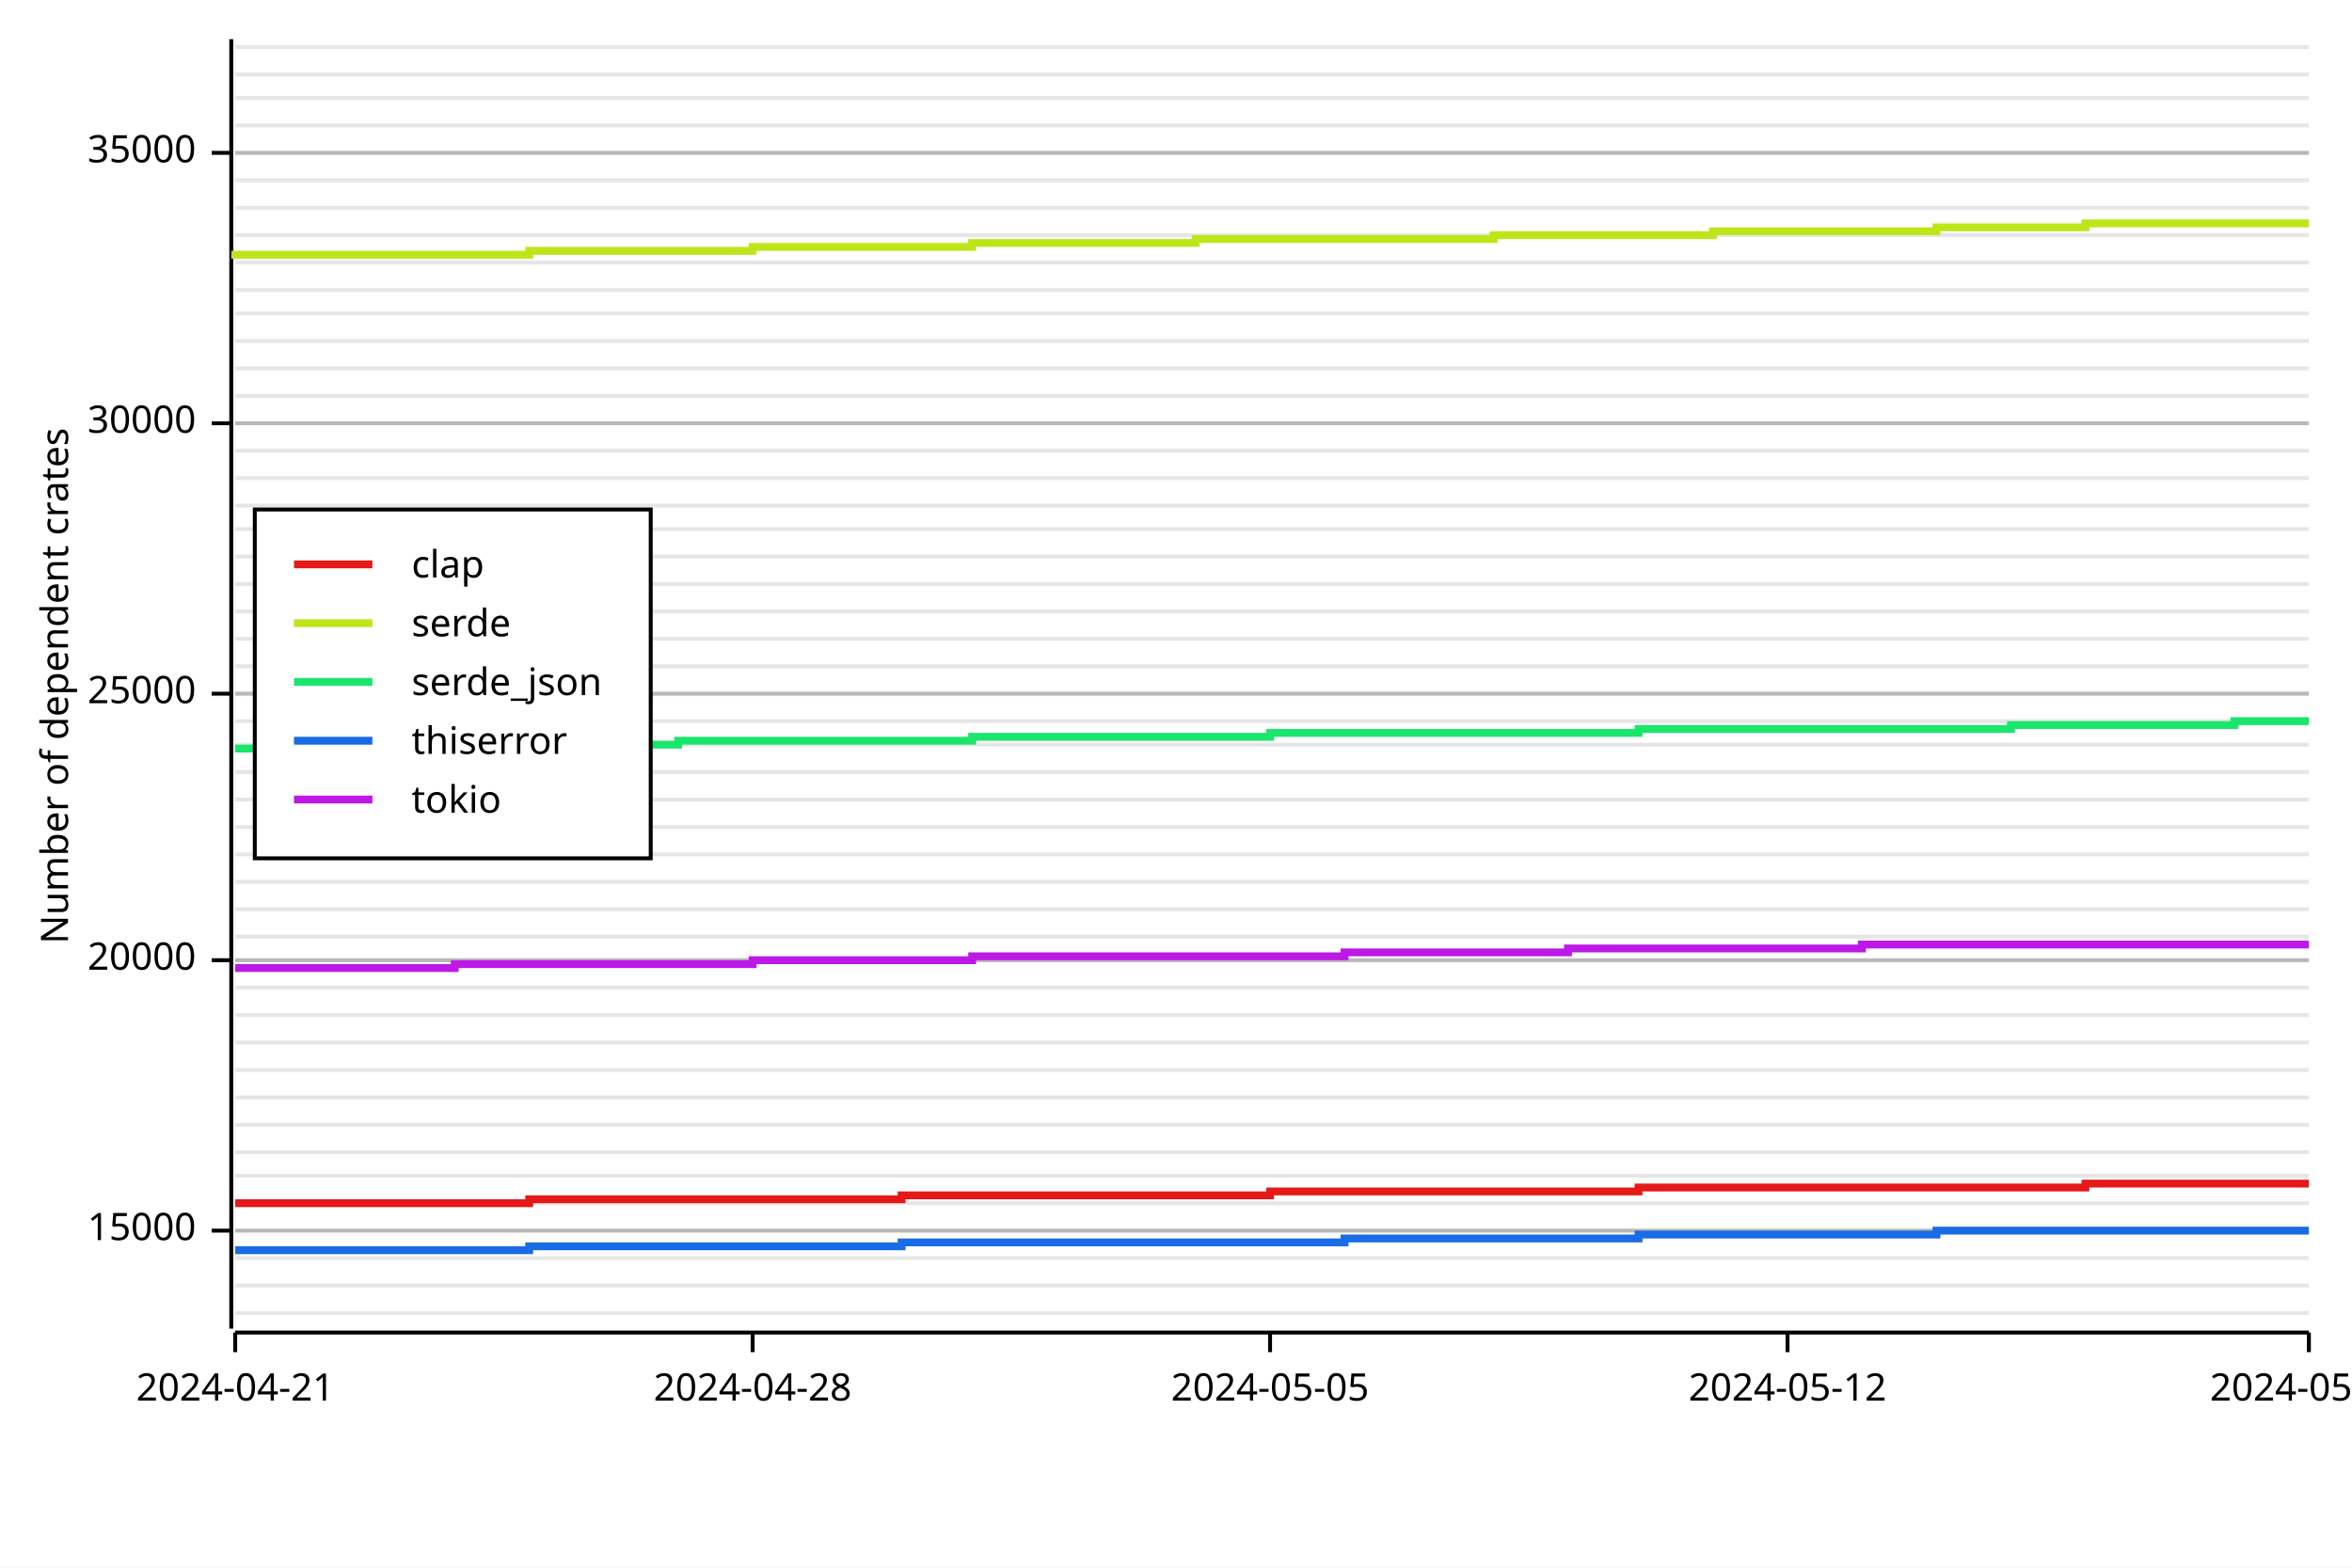
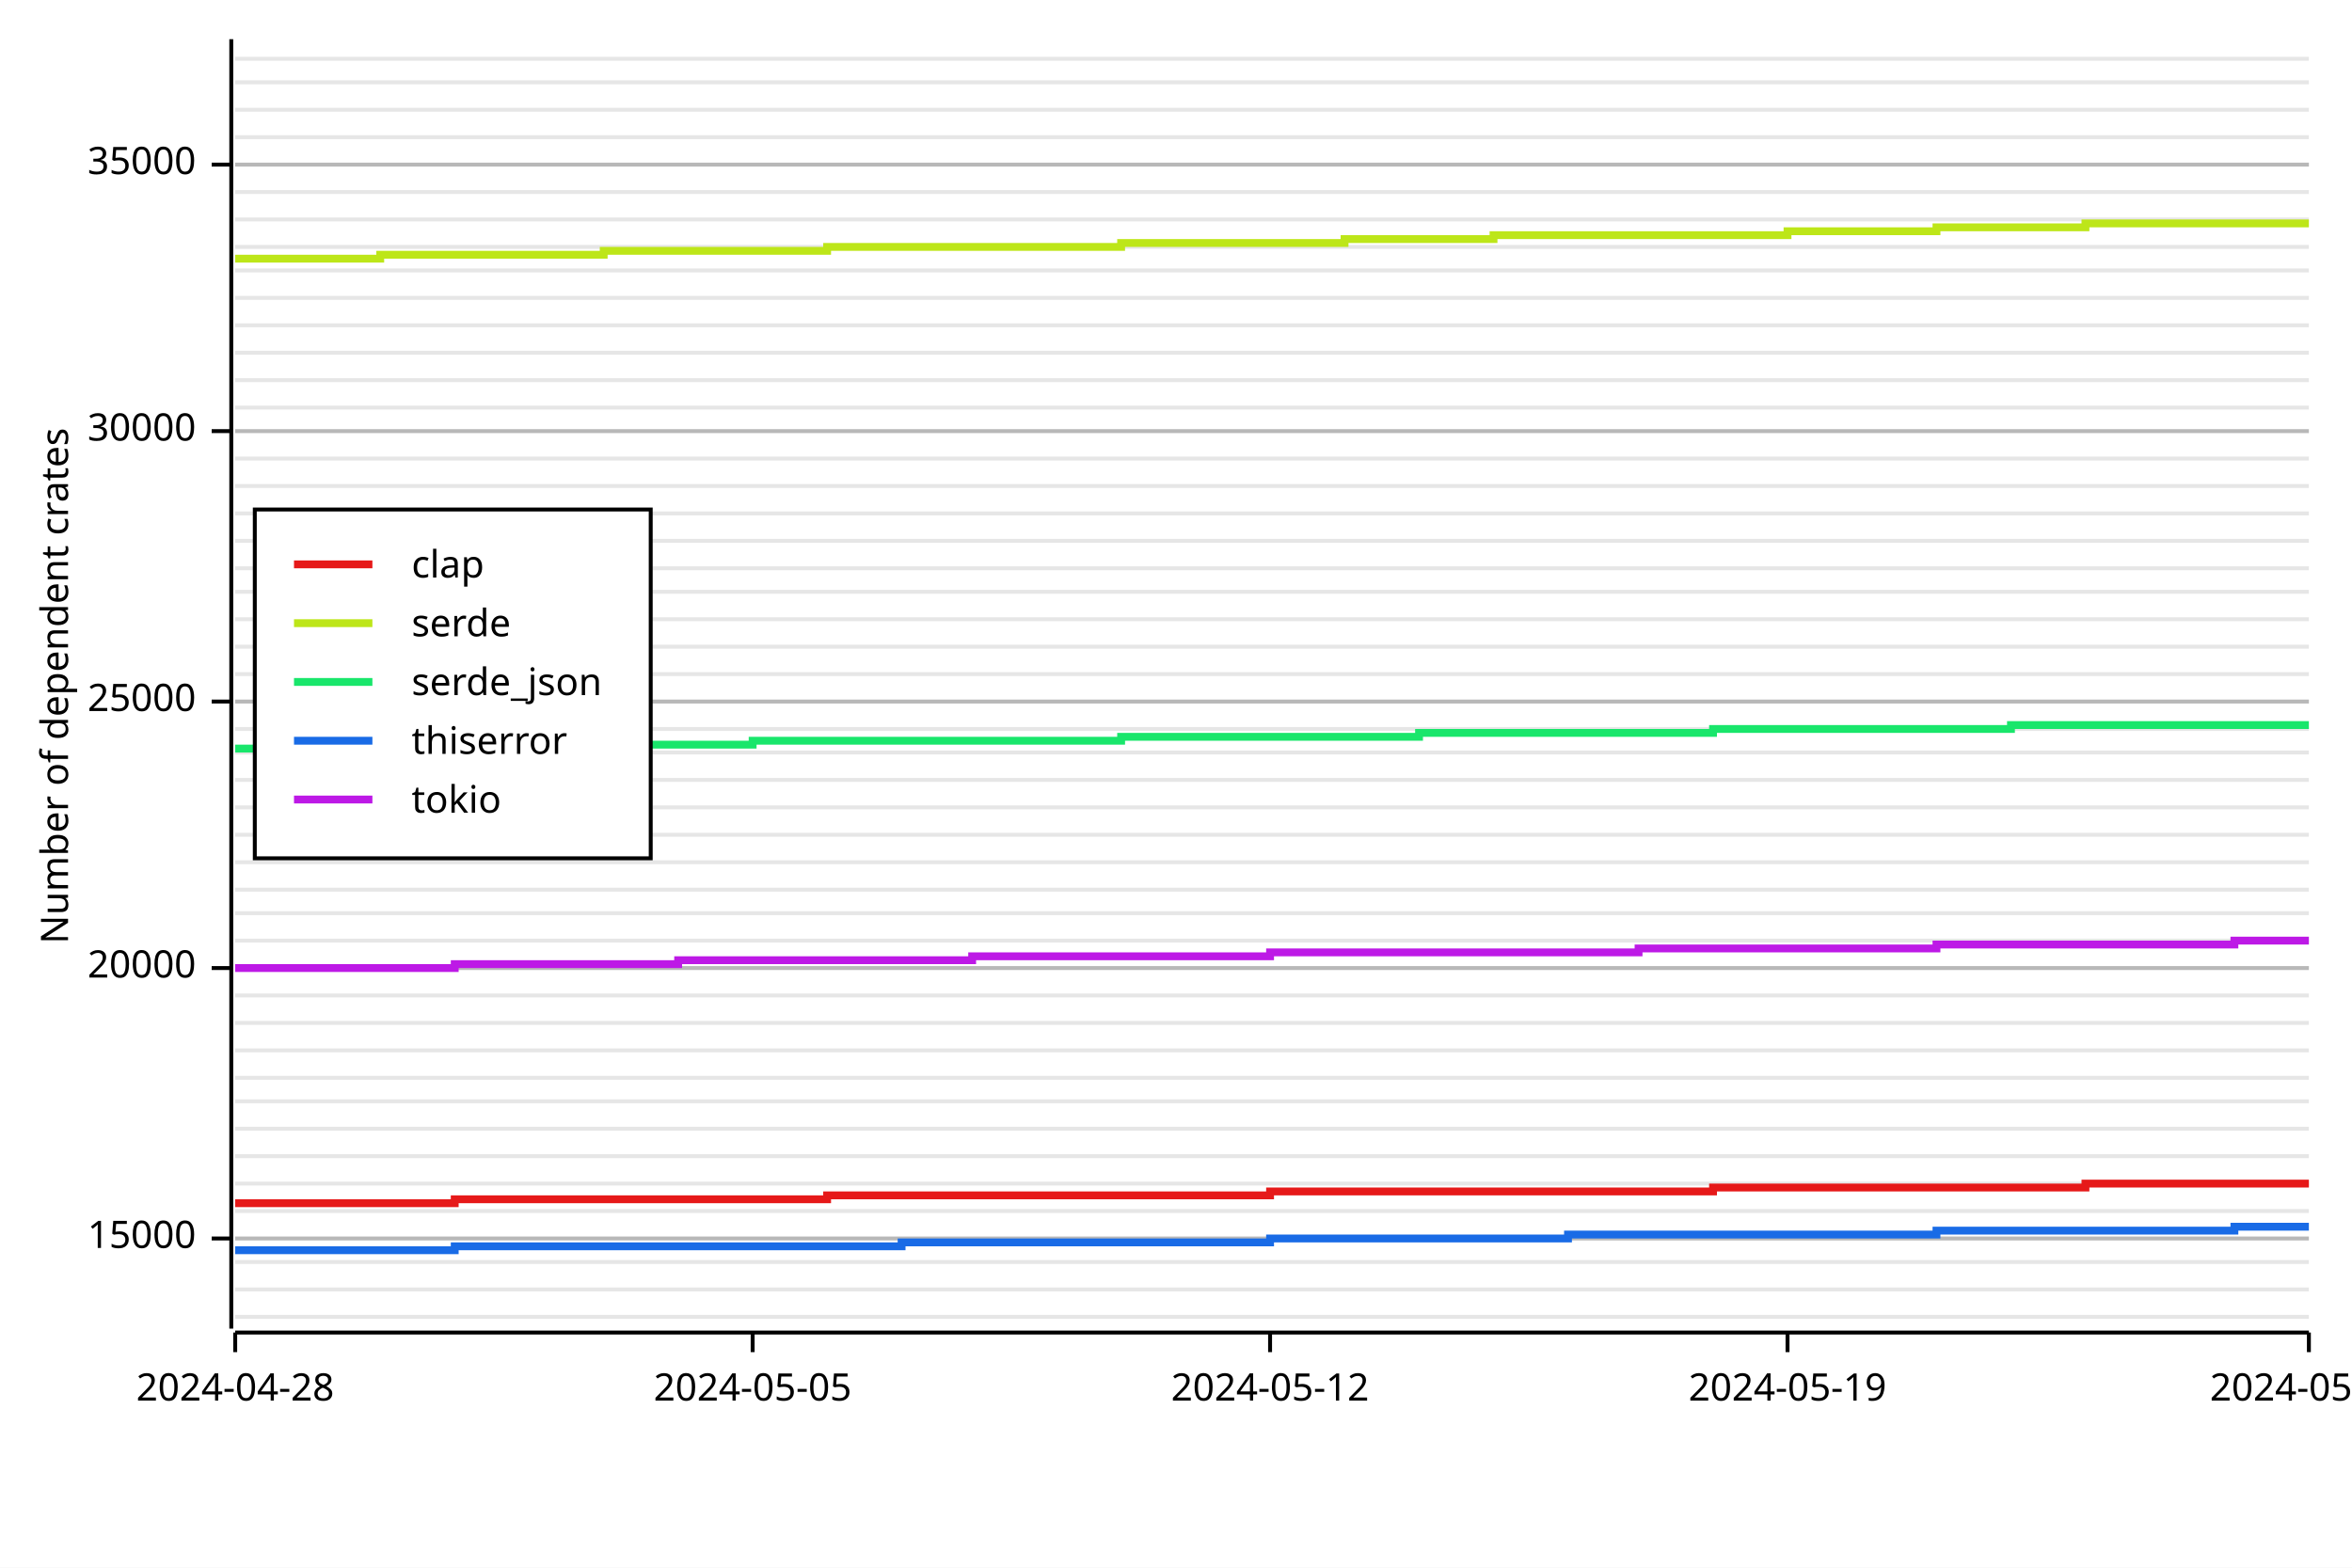
<svg xmlns="http://www.w3.org/2000/svg" width="600" height="400" viewBox="0 0 600 400">
  <rect x="0" y="0" width="600" height="400" opacity="1" fill="#FFFFFF" stroke="none" />
-   <line opacity="0.1" stroke="#000000" stroke-width="1" x1="60" y1="335" x2="589" y2="335" />
-   <line opacity="0.1" stroke="#000000" stroke-width="1" x1="60" y1="328" x2="589" y2="328" />
-   <line opacity="0.1" stroke="#000000" stroke-width="1" x1="60" y1="321" x2="589" y2="321" />
-   <line opacity="0.1" stroke="#000000" stroke-width="1" x1="60" y1="314" x2="589" y2="314" />
-   <line opacity="0.1" stroke="#000000" stroke-width="1" x1="60" y1="307" x2="589" y2="307" />
-   <line opacity="0.1" stroke="#000000" stroke-width="1" x1="60" y1="300" x2="589" y2="300" />
-   <line opacity="0.1" stroke="#000000" stroke-width="1" x1="60" y1="294" x2="589" y2="294" />
-   <line opacity="0.1" stroke="#000000" stroke-width="1" x1="60" y1="287" x2="589" y2="287" />
-   <line opacity="0.1" stroke="#000000" stroke-width="1" x1="60" y1="280" x2="589" y2="280" />
-   <line opacity="0.1" stroke="#000000" stroke-width="1" x1="60" y1="273" x2="589" y2="273" />
-   <line opacity="0.1" stroke="#000000" stroke-width="1" x1="60" y1="266" x2="589" y2="266" />
-   <line opacity="0.1" stroke="#000000" stroke-width="1" x1="60" y1="259" x2="589" y2="259" />
-   <line opacity="0.1" stroke="#000000" stroke-width="1" x1="60" y1="252" x2="589" y2="252" />
-   <line opacity="0.1" stroke="#000000" stroke-width="1" x1="60" y1="245" x2="589" y2="245" />
-   <line opacity="0.1" stroke="#000000" stroke-width="1" x1="60" y1="239" x2="589" y2="239" />
-   <line opacity="0.1" stroke="#000000" stroke-width="1" x1="60" y1="232" x2="589" y2="232" />
-   <line opacity="0.1" stroke="#000000" stroke-width="1" x1="60" y1="225" x2="589" y2="225" />
-   <line opacity="0.1" stroke="#000000" stroke-width="1" x1="60" y1="218" x2="589" y2="218" />
-   <line opacity="0.1" stroke="#000000" stroke-width="1" x1="60" y1="211" x2="589" y2="211" />
-   <line opacity="0.1" stroke="#000000" stroke-width="1" x1="60" y1="204" x2="589" y2="204" />
-   <line opacity="0.1" stroke="#000000" stroke-width="1" x1="60" y1="197" x2="589" y2="197" />
-   <line opacity="0.1" stroke="#000000" stroke-width="1" x1="60" y1="190" x2="589" y2="190" />
-   <line opacity="0.1" stroke="#000000" stroke-width="1" x1="60" y1="184" x2="589" y2="184" />
-   <line opacity="0.1" stroke="#000000" stroke-width="1" x1="60" y1="177" x2="589" y2="177" />
-   <line opacity="0.1" stroke="#000000" stroke-width="1" x1="60" y1="170" x2="589" y2="170" />
-   <line opacity="0.1" stroke="#000000" stroke-width="1" x1="60" y1="163" x2="589" y2="163" />
-   <line opacity="0.1" stroke="#000000" stroke-width="1" x1="60" y1="156" x2="589" y2="156" />
-   <line opacity="0.1" stroke="#000000" stroke-width="1" x1="60" y1="149" x2="589" y2="149" />
-   <line opacity="0.1" stroke="#000000" stroke-width="1" x1="60" y1="142" x2="589" y2="142" />
-   <line opacity="0.1" stroke="#000000" stroke-width="1" x1="60" y1="135" x2="589" y2="135" />
-   <line opacity="0.1" stroke="#000000" stroke-width="1" x1="60" y1="129" x2="589" y2="129" />
-   <line opacity="0.1" stroke="#000000" stroke-width="1" x1="60" y1="122" x2="589" y2="122" />
-   <line opacity="0.1" stroke="#000000" stroke-width="1" x1="60" y1="115" x2="589" y2="115" />
-   <line opacity="0.1" stroke="#000000" stroke-width="1" x1="60" y1="108" x2="589" y2="108" />
-   <line opacity="0.1" stroke="#000000" stroke-width="1" x1="60" y1="101" x2="589" y2="101" />
-   <line opacity="0.1" stroke="#000000" stroke-width="1" x1="60" y1="94" x2="589" y2="94" />
-   <line opacity="0.1" stroke="#000000" stroke-width="1" x1="60" y1="87" x2="589" y2="87" />
-   <line opacity="0.1" stroke="#000000" stroke-width="1" x1="60" y1="80" x2="589" y2="80" />
-   <line opacity="0.1" stroke="#000000" stroke-width="1" x1="60" y1="74" x2="589" y2="74" />
-   <line opacity="0.1" stroke="#000000" stroke-width="1" x1="60" y1="67" x2="589" y2="67" />
-   <line opacity="0.1" stroke="#000000" stroke-width="1" x1="60" y1="60" x2="589" y2="60" />
-   <line opacity="0.1" stroke="#000000" stroke-width="1" x1="60" y1="53" x2="589" y2="53" />
-   <line opacity="0.1" stroke="#000000" stroke-width="1" x1="60" y1="46" x2="589" y2="46" />
-   <line opacity="0.1" stroke="#000000" stroke-width="1" x1="60" y1="39" x2="589" y2="39" />
-   <line opacity="0.1" stroke="#000000" stroke-width="1" x1="60" y1="32" x2="589" y2="32" />
-   <line opacity="0.1" stroke="#000000" stroke-width="1" x1="60" y1="25" x2="589" y2="25" />
-   <line opacity="0.1" stroke="#000000" stroke-width="1" x1="60" y1="19" x2="589" y2="19" />
-   <line opacity="0.1" stroke="#000000" stroke-width="1" x1="60" y1="12" x2="589" y2="12" />
+   <line opacity="0.1" stroke="#000000" stroke-width="1" x1="60" y1="336" x2="589" y2="336" />
+   <line opacity="0.1" stroke="#000000" stroke-width="1" x1="60" y1="329" x2="589" y2="329" />
+   <line opacity="0.1" stroke="#000000" stroke-width="1" x1="60" y1="322" x2="589" y2="322" />
+   <line opacity="0.1" stroke="#000000" stroke-width="1" x1="60" y1="316" x2="589" y2="316" />
+   <line opacity="0.1" stroke="#000000" stroke-width="1" x1="60" y1="309" x2="589" y2="309" />
+   <line opacity="0.1" stroke="#000000" stroke-width="1" x1="60" y1="302" x2="589" y2="302" />
+   <line opacity="0.1" stroke="#000000" stroke-width="1" x1="60" y1="295" x2="589" y2="295" />
+   <line opacity="0.1" stroke="#000000" stroke-width="1" x1="60" y1="288" x2="589" y2="288" />
+   <line opacity="0.1" stroke="#000000" stroke-width="1" x1="60" y1="281" x2="589" y2="281" />
+   <line opacity="0.1" stroke="#000000" stroke-width="1" x1="60" y1="275" x2="589" y2="275" />
+   <line opacity="0.1" stroke="#000000" stroke-width="1" x1="60" y1="268" x2="589" y2="268" />
+   <line opacity="0.1" stroke="#000000" stroke-width="1" x1="60" y1="261" x2="589" y2="261" />
+   <line opacity="0.1" stroke="#000000" stroke-width="1" x1="60" y1="254" x2="589" y2="254" />
+   <line opacity="0.1" stroke="#000000" stroke-width="1" x1="60" y1="247" x2="589" y2="247" />
+   <line opacity="0.1" stroke="#000000" stroke-width="1" x1="60" y1="240" x2="589" y2="240" />
+   <line opacity="0.1" stroke="#000000" stroke-width="1" x1="60" y1="233" x2="589" y2="233" />
+   <line opacity="0.1" stroke="#000000" stroke-width="1" x1="60" y1="227" x2="589" y2="227" />
+   <line opacity="0.1" stroke="#000000" stroke-width="1" x1="60" y1="220" x2="589" y2="220" />
+   <line opacity="0.1" stroke="#000000" stroke-width="1" x1="60" y1="213" x2="589" y2="213" />
+   <line opacity="0.1" stroke="#000000" stroke-width="1" x1="60" y1="206" x2="589" y2="206" />
+   <line opacity="0.1" stroke="#000000" stroke-width="1" x1="60" y1="199" x2="589" y2="199" />
+   <line opacity="0.1" stroke="#000000" stroke-width="1" x1="60" y1="192" x2="589" y2="192" />
+   <line opacity="0.1" stroke="#000000" stroke-width="1" x1="60" y1="186" x2="589" y2="186" />
+   <line opacity="0.1" stroke="#000000" stroke-width="1" x1="60" y1="179" x2="589" y2="179" />
+   <line opacity="0.1" stroke="#000000" stroke-width="1" x1="60" y1="172" x2="589" y2="172" />
+   <line opacity="0.1" stroke="#000000" stroke-width="1" x1="60" y1="165" x2="589" y2="165" />
+   <line opacity="0.1" stroke="#000000" stroke-width="1" x1="60" y1="158" x2="589" y2="158" />
+   <line opacity="0.1" stroke="#000000" stroke-width="1" x1="60" y1="151" x2="589" y2="151" />
+   <line opacity="0.1" stroke="#000000" stroke-width="1" x1="60" y1="145" x2="589" y2="145" />
+   <line opacity="0.1" stroke="#000000" stroke-width="1" x1="60" y1="138" x2="589" y2="138" />
+   <line opacity="0.1" stroke="#000000" stroke-width="1" x1="60" y1="131" x2="589" y2="131" />
+   <line opacity="0.1" stroke="#000000" stroke-width="1" x1="60" y1="124" x2="589" y2="124" />
+   <line opacity="0.1" stroke="#000000" stroke-width="1" x1="60" y1="117" x2="589" y2="117" />
+   <line opacity="0.1" stroke="#000000" stroke-width="1" x1="60" y1="110" x2="589" y2="110" />
+   <line opacity="0.1" stroke="#000000" stroke-width="1" x1="60" y1="104" x2="589" y2="104" />
+   <line opacity="0.1" stroke="#000000" stroke-width="1" x1="60" y1="97" x2="589" y2="97" />
+   <line opacity="0.1" stroke="#000000" stroke-width="1" x1="60" y1="90" x2="589" y2="90" />
+   <line opacity="0.1" stroke="#000000" stroke-width="1" x1="60" y1="83" x2="589" y2="83" />
+   <line opacity="0.1" stroke="#000000" stroke-width="1" x1="60" y1="76" x2="589" y2="76" />
+   <line opacity="0.1" stroke="#000000" stroke-width="1" x1="60" y1="69" x2="589" y2="69" />
+   <line opacity="0.1" stroke="#000000" stroke-width="1" x1="60" y1="63" x2="589" y2="63" />
+   <line opacity="0.1" stroke="#000000" stroke-width="1" x1="60" y1="56" x2="589" y2="56" />
+   <line opacity="0.1" stroke="#000000" stroke-width="1" x1="60" y1="49" x2="589" y2="49" />
+   <line opacity="0.1" stroke="#000000" stroke-width="1" x1="60" y1="42" x2="589" y2="42" />
+   <line opacity="0.1" stroke="#000000" stroke-width="1" x1="60" y1="35" x2="589" y2="35" />
+   <line opacity="0.1" stroke="#000000" stroke-width="1" x1="60" y1="28" x2="589" y2="28" />
+   <line opacity="0.1" stroke="#000000" stroke-width="1" x1="60" y1="21" x2="589" y2="21" />
+   <line opacity="0.1" stroke="#000000" stroke-width="1" x1="60" y1="15" x2="589" y2="15" />
  <text x="10" y="175" dy="0.76em" text-anchor="middle" font-family="sans-serif" font-size="9.677" opacity="1" fill="#000000" transform="rotate(270, 10, 175)">
Number of dependent crates
</text>
-   <line opacity="0.2" stroke="#000000" stroke-width="1" x1="60" y1="314" x2="589" y2="314" />
-   <line opacity="0.2" stroke="#000000" stroke-width="1" x1="60" y1="245" x2="589" y2="245" />
-   <line opacity="0.2" stroke="#000000" stroke-width="1" x1="60" y1="177" x2="589" y2="177" />
-   <line opacity="0.2" stroke="#000000" stroke-width="1" x1="60" y1="108" x2="589" y2="108" />
-   <line opacity="0.2" stroke="#000000" stroke-width="1" x1="60" y1="39" x2="589" y2="39" />
+   <line opacity="0.2" stroke="#000000" stroke-width="1" x1="60" y1="316" x2="589" y2="316" />
+   <line opacity="0.2" stroke="#000000" stroke-width="1" x1="60" y1="247" x2="589" y2="247" />
+   <line opacity="0.2" stroke="#000000" stroke-width="1" x1="60" y1="179" x2="589" y2="179" />
+   <line opacity="0.2" stroke="#000000" stroke-width="1" x1="60" y1="110" x2="589" y2="110" />
+   <line opacity="0.2" stroke="#000000" stroke-width="1" x1="60" y1="42" x2="589" y2="42" />
  <polyline fill="none" opacity="1" stroke="#000000" stroke-width="1" points="59,10 59,339 " />
-   <text x="50" y="314" dy="0.5ex" text-anchor="end" font-family="sans-serif" font-size="9.677" opacity="1" fill="#000000">
+   <text x="50" y="316" dy="0.5ex" text-anchor="end" font-family="sans-serif" font-size="9.677" opacity="1" fill="#000000">
15000
</text>
-   <polyline fill="none" opacity="1" stroke="#000000" stroke-width="1" points="54,314 59,314 " />
-   <text x="50" y="245" dy="0.5ex" text-anchor="end" font-family="sans-serif" font-size="9.677" opacity="1" fill="#000000">
+   <polyline fill="none" opacity="1" stroke="#000000" stroke-width="1" points="54,316 59,316 " />
+   <text x="50" y="247" dy="0.5ex" text-anchor="end" font-family="sans-serif" font-size="9.677" opacity="1" fill="#000000">
20000
</text>
-   <polyline fill="none" opacity="1" stroke="#000000" stroke-width="1" points="54,245 59,245 " />
-   <text x="50" y="177" dy="0.5ex" text-anchor="end" font-family="sans-serif" font-size="9.677" opacity="1" fill="#000000">
+   <polyline fill="none" opacity="1" stroke="#000000" stroke-width="1" points="54,247 59,247 " />
+   <text x="50" y="179" dy="0.5ex" text-anchor="end" font-family="sans-serif" font-size="9.677" opacity="1" fill="#000000">
25000
</text>
-   <polyline fill="none" opacity="1" stroke="#000000" stroke-width="1" points="54,177 59,177 " />
-   <text x="50" y="108" dy="0.5ex" text-anchor="end" font-family="sans-serif" font-size="9.677" opacity="1" fill="#000000">
+   <polyline fill="none" opacity="1" stroke="#000000" stroke-width="1" points="54,179 59,179 " />
+   <text x="50" y="110" dy="0.5ex" text-anchor="end" font-family="sans-serif" font-size="9.677" opacity="1" fill="#000000">
30000
</text>
-   <polyline fill="none" opacity="1" stroke="#000000" stroke-width="1" points="54,108 59,108 " />
-   <text x="50" y="39" dy="0.5ex" text-anchor="end" font-family="sans-serif" font-size="9.677" opacity="1" fill="#000000">
+   <polyline fill="none" opacity="1" stroke="#000000" stroke-width="1" points="54,110 59,110 " />
+   <text x="50" y="42" dy="0.5ex" text-anchor="end" font-family="sans-serif" font-size="9.677" opacity="1" fill="#000000">
35000
</text>
-   <polyline fill="none" opacity="1" stroke="#000000" stroke-width="1" points="54,39 59,39 " />
+   <polyline fill="none" opacity="1" stroke="#000000" stroke-width="1" points="54,42 59,42 " />
  <polyline fill="none" opacity="1" stroke="#000000" stroke-width="1" points="60,340 589,340 " />
  <text x="60" y="350" dy="0.76em" text-anchor="middle" font-family="sans-serif" font-size="9.677" opacity="1" fill="#000000">
- 2024-04-21
+ 2024-04-28
</text>
  <polyline fill="none" opacity="1" stroke="#000000" stroke-width="1" points="60,340 60,345 " />
  <text x="192" y="350" dy="0.76em" text-anchor="middle" font-family="sans-serif" font-size="9.677" opacity="1" fill="#000000">
- 2024-04-28
+ 2024-05-05
</text>
  <polyline fill="none" opacity="1" stroke="#000000" stroke-width="1" points="192,340 192,345 " />
  <text x="324" y="350" dy="0.76em" text-anchor="middle" font-family="sans-serif" font-size="9.677" opacity="1" fill="#000000">
- 2024-05-05
+ 2024-05-12
</text>
  <polyline fill="none" opacity="1" stroke="#000000" stroke-width="1" points="324,340 324,345 " />
  <text x="456" y="350" dy="0.76em" text-anchor="middle" font-family="sans-serif" font-size="9.677" opacity="1" fill="#000000">
- 2024-05-12
+ 2024-05-19
</text>
  <polyline fill="none" opacity="1" stroke="#000000" stroke-width="1" points="456,340 456,345 " />
  <text x="589" y="350" dy="0.76em" text-anchor="middle" font-family="sans-serif" font-size="9.677" opacity="1" fill="#000000">
- 2024-05-19
+ 2024-05-26
</text>
  <polyline fill="none" opacity="1" stroke="#000000" stroke-width="1" points="589,340 589,345 " />
-   <polyline fill="none" opacity="1" stroke="#E61919" stroke-width="2" points="60,307 60,307 78,307 78,307 97,307 97,307 116,307 116,307 135,307 135,306 154,306 154,306 173,306 173,306 192,306 192,306 211,306 211,306 230,306 230,305 248,305 248,305 267,305 267,305 286,305 286,305 305,305 305,305 324,305 324,304 343,304 343,304 362,304 362,304 381,304 381,304 400,304 400,304 418,304 418,303 437,303 437,303 456,303 456,303 475,303 475,303 494,303 494,303 513,303 513,303 532,303 532,302 551,302 551,302 570,302 570,302 589,302 " />
-   <polyline fill="none" opacity="1" stroke="#BDE619" stroke-width="2" points="60,66 60,65 78,65 78,65 97,65 97,65 116,65 116,65 135,65 135,64 154,64 154,64 173,64 173,64 192,64 192,63 211,63 211,63 230,63 230,63 248,63 248,62 267,62 267,62 286,62 286,62 305,62 305,61 324,61 324,61 343,61 343,61 362,61 362,61 381,61 381,60 400,60 400,60 418,60 418,60 437,60 437,59 456,59 456,59 475,59 475,59 494,59 494,58 513,58 513,58 532,58 532,57 551,57 551,57 570,57 570,57 589,57 " />
-   <polyline fill="none" opacity="1" stroke="#19E66B" stroke-width="2" points="60,191 60,191 78,191 78,191 97,191 97,190 116,190 116,190 135,190 135,190 154,190 154,190 173,190 173,189 192,189 192,189 211,189 211,189 230,189 230,189 248,189 248,188 267,188 267,188 286,188 286,188 305,188 305,188 324,188 324,187 343,187 343,187 362,187 362,187 381,187 381,187 400,187 400,187 418,187 418,186 437,186 437,186 456,186 456,186 475,186 475,186 494,186 494,186 513,186 513,185 532,185 532,185 551,185 551,185 570,185 570,184 589,184 " />
-   <polyline fill="none" opacity="1" stroke="#196BE6" stroke-width="2" points="60,319 60,319 78,319 78,319 97,319 97,319 116,319 116,319 135,319 135,318 154,318 154,318 173,318 173,318 192,318 192,318 211,318 211,318 230,318 230,317 248,317 248,317 267,317 267,317 286,317 286,317 305,317 305,317 324,317 324,317 343,317 343,316 362,316 362,316 381,316 381,316 400,316 400,316 418,316 418,315 437,315 437,315 456,315 456,315 475,315 475,315 494,315 494,314 513,314 513,314 532,314 532,314 551,314 551,314 570,314 570,314 589,314 " />
-   <polyline fill="none" opacity="1" stroke="#BD19E6" stroke-width="2" points="60,247 60,247 78,247 78,247 97,247 97,247 116,247 116,246 135,246 135,246 154,246 154,246 173,246 173,246 192,246 192,245 211,245 211,245 230,245 230,245 248,245 248,244 267,244 267,244 286,244 286,244 305,244 305,244 324,244 324,244 343,244 343,243 362,243 362,243 381,243 381,243 400,243 400,242 418,242 418,242 437,242 437,242 456,242 456,242 475,242 475,241 494,241 494,241 513,241 513,241 532,241 532,241 551,241 551,241 570,241 570,241 589,241 " />
+   <polyline fill="none" opacity="1" stroke="#E61919" stroke-width="2" points="60,307 60,307 78,307 78,307 97,307 97,307 116,307 116,306 135,306 135,306 154,306 154,306 173,306 173,306 192,306 192,306 211,306 211,305 230,305 230,305 248,305 248,305 267,305 267,305 286,305 286,305 305,305 305,305 324,305 324,304 343,304 343,304 362,304 362,304 381,304 381,304 400,304 400,304 418,304 418,304 437,304 437,303 456,303 456,303 475,303 475,303 494,303 494,303 513,303 513,303 532,303 532,302 551,302 551,302 570,302 570,302 589,302 " />
+   <polyline fill="none" opacity="1" stroke="#BDE619" stroke-width="2" points="60,66 60,66 78,66 78,66 97,66 97,65 116,65 116,65 135,65 135,65 154,65 154,64 173,64 173,64 192,64 192,64 211,64 211,63 230,63 230,63 248,63 248,63 267,63 267,63 286,63 286,62 305,62 305,62 324,62 324,62 343,62 343,61 362,61 362,61 381,61 381,60 400,60 400,60 418,60 418,60 437,60 437,60 456,60 456,59 475,59 475,59 494,59 494,58 513,58 513,58 532,58 532,57 551,57 551,57 570,57 570,57 589,57 " />
+   <polyline fill="none" opacity="1" stroke="#19E66B" stroke-width="2" points="60,191 60,191 78,191 78,191 97,191 97,191 116,191 116,190 135,190 135,190 154,190 154,190 173,190 173,190 192,190 192,189 211,189 211,189 230,189 230,189 248,189 248,189 267,189 267,189 286,189 286,188 305,188 305,188 324,188 324,188 343,188 343,188 362,188 362,187 381,187 381,187 400,187 400,187 418,187 418,187 437,187 437,186 456,186 456,186 475,186 475,186 494,186 494,186 513,186 513,185 532,185 532,185 551,185 551,185 570,185 570,185 589,185 " />
+   <polyline fill="none" opacity="1" stroke="#196BE6" stroke-width="2" points="60,319 60,319 78,319 78,319 97,319 97,319 116,319 116,318 135,318 135,318 154,318 154,318 173,318 173,318 192,318 192,318 211,318 211,318 230,318 230,317 248,317 248,317 267,317 267,317 286,317 286,317 305,317 305,317 324,317 324,316 343,316 343,316 362,316 362,316 381,316 381,316 400,316 400,315 418,315 418,315 437,315 437,315 456,315 456,315 475,315 475,315 494,315 494,314 513,314 513,314 532,314 532,314 551,314 551,314 570,314 570,313 589,313 " />
+   <polyline fill="none" opacity="1" stroke="#BD19E6" stroke-width="2" points="60,247 60,247 78,247 78,247 97,247 97,247 116,247 116,246 135,246 135,246 154,246 154,246 173,246 173,245 192,245 192,245 211,245 211,245 230,245 230,245 248,245 248,244 267,244 267,244 286,244 286,244 305,244 305,244 324,244 324,243 343,243 343,243 362,243 362,243 381,243 381,243 400,243 400,243 418,243 418,242 437,242 437,242 456,242 456,242 475,242 475,242 494,242 494,241 513,241 513,241 532,241 532,241 551,241 551,241 570,241 570,240 589,240 " />
  <rect x="65" y="130" width="101" height="89" opacity="1" fill="#FFFFFF" stroke="none" />
  <rect x="65" y="130" width="101" height="89" opacity="1" fill="none" stroke="#000000" />
  <text x="105" y="140" dy="0.76em" text-anchor="start" font-family="sans-serif" font-size="9.677" opacity="1" fill="#000000">
clap
</text>
  <text x="105" y="155" dy="0.76em" text-anchor="start" font-family="sans-serif" font-size="9.677" opacity="1" fill="#000000">
serde
</text>
  <text x="105" y="170" dy="0.76em" text-anchor="start" font-family="sans-serif" font-size="9.677" opacity="1" fill="#000000">
serde_json
</text>
  <text x="105" y="185" dy="0.76em" text-anchor="start" font-family="sans-serif" font-size="9.677" opacity="1" fill="#000000">
thiserror
</text>
  <text x="105" y="200" dy="0.76em" text-anchor="start" font-family="sans-serif" font-size="9.677" opacity="1" fill="#000000">
tokio
</text>
  <polyline fill="none" opacity="1" stroke="#E61919" stroke-width="2" points="75,144 95,144 " />
  <polyline fill="none" opacity="1" stroke="#BDE619" stroke-width="2" points="75,159 95,159 " />
  <polyline fill="none" opacity="1" stroke="#19E66B" stroke-width="2" points="75,174 95,174 " />
  <polyline fill="none" opacity="1" stroke="#196BE6" stroke-width="2" points="75,189 95,189 " />
  <polyline fill="none" opacity="1" stroke="#BD19E6" stroke-width="2" points="75,204 95,204 " />
</svg>
